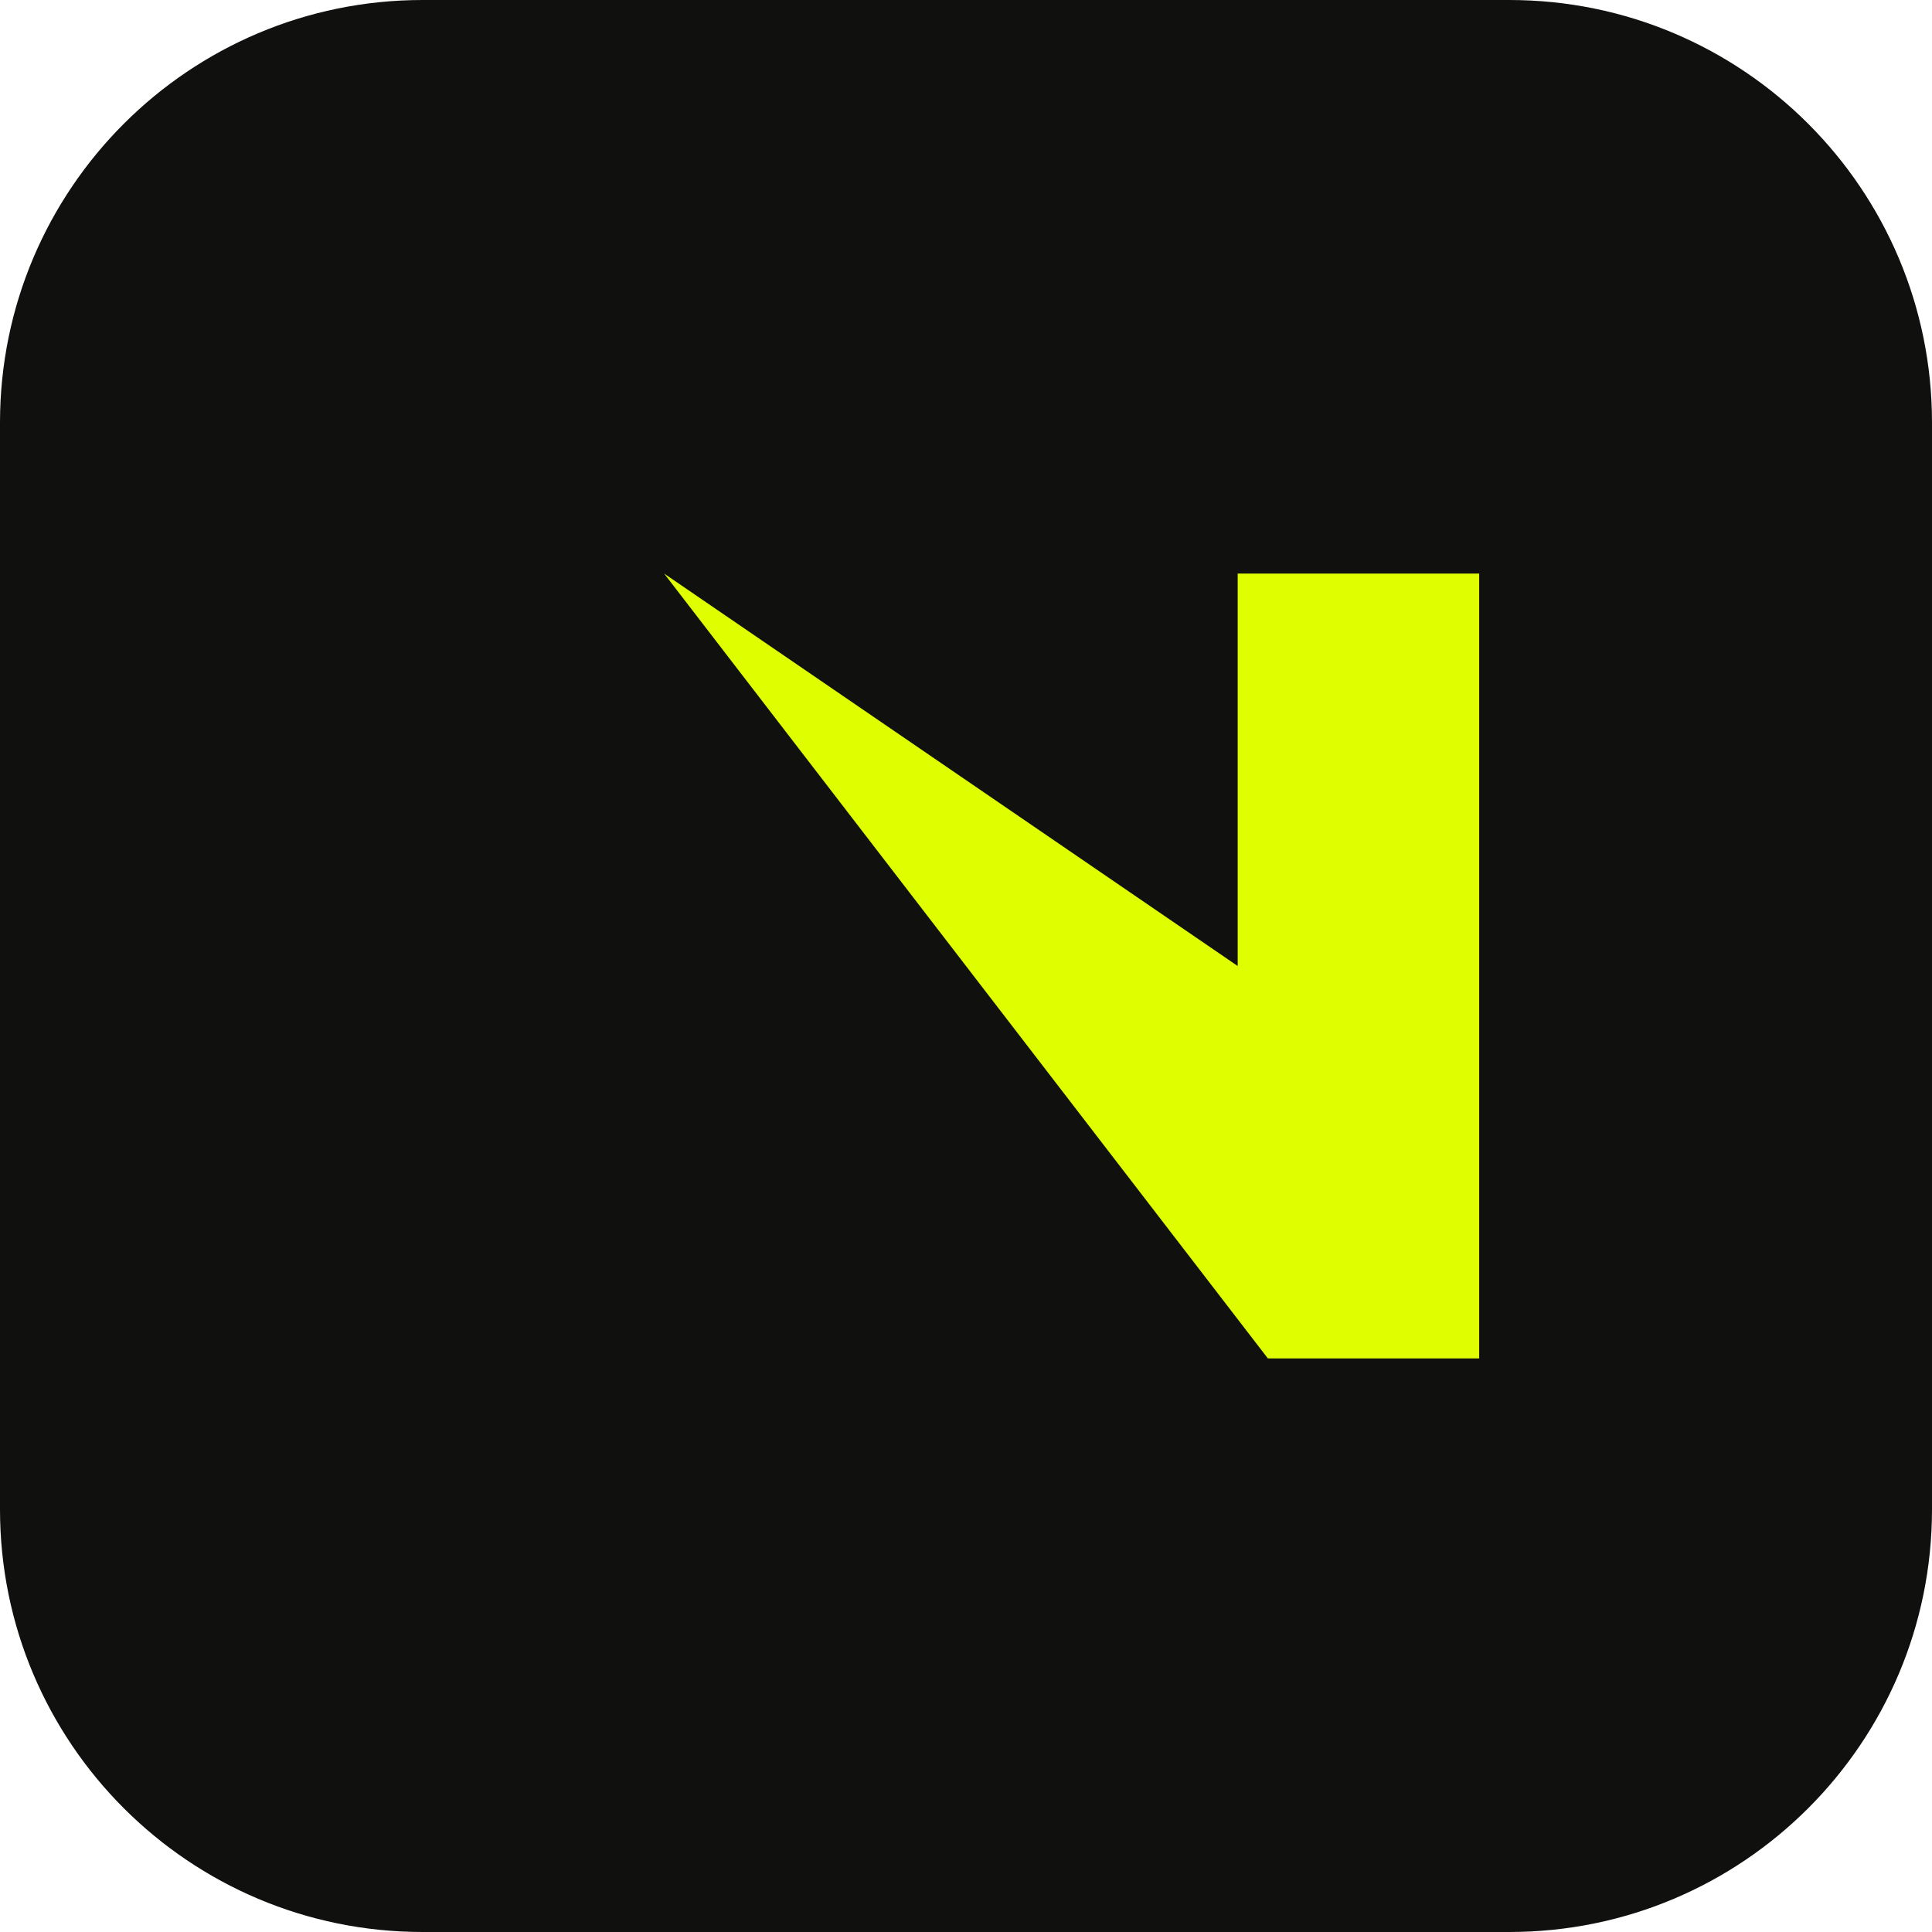
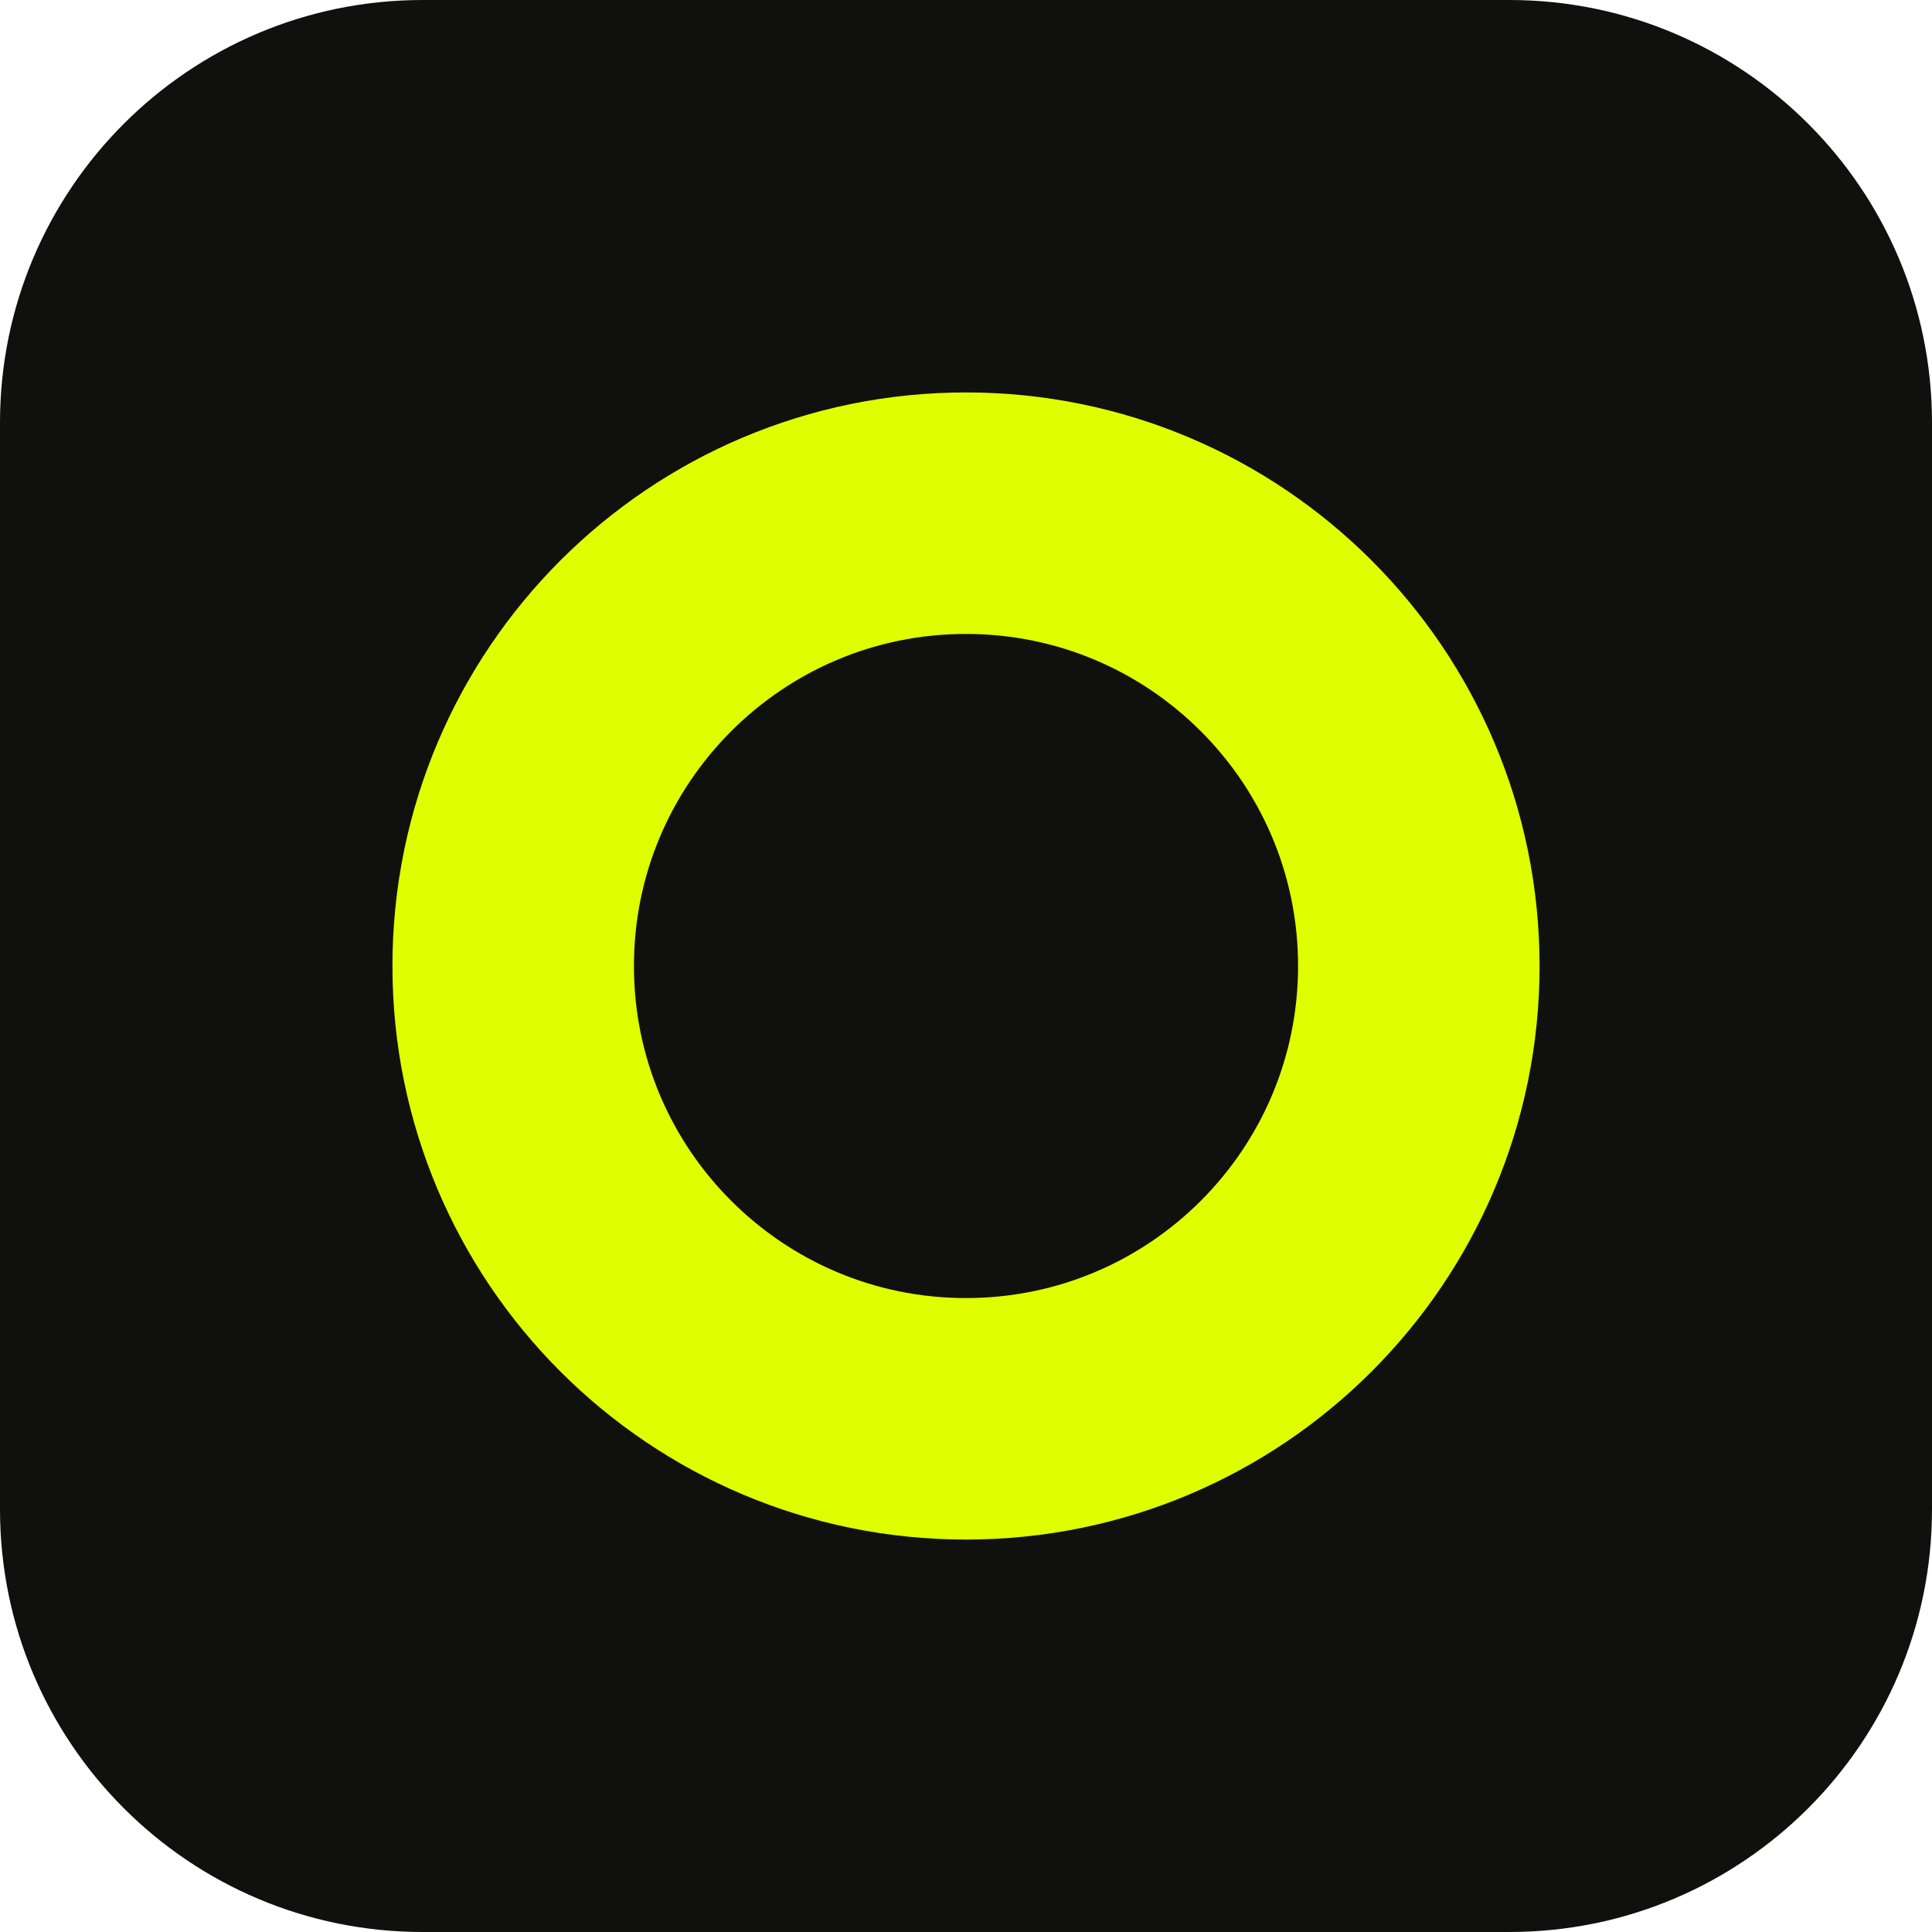
<svg xmlns="http://www.w3.org/2000/svg" viewBox="0 0 64 64">
  <rect width="64" height="64" rx="14" fill="#10110f" />
-   <path d="M15 45V19h7l20 26h7V19h-8v13L22 19h-7v26z" fill="#dfff00" />
+   <circle cx="32" cy="32" r="15" fill="none" stroke="#dfff00" stroke-width="8" />
</svg>
